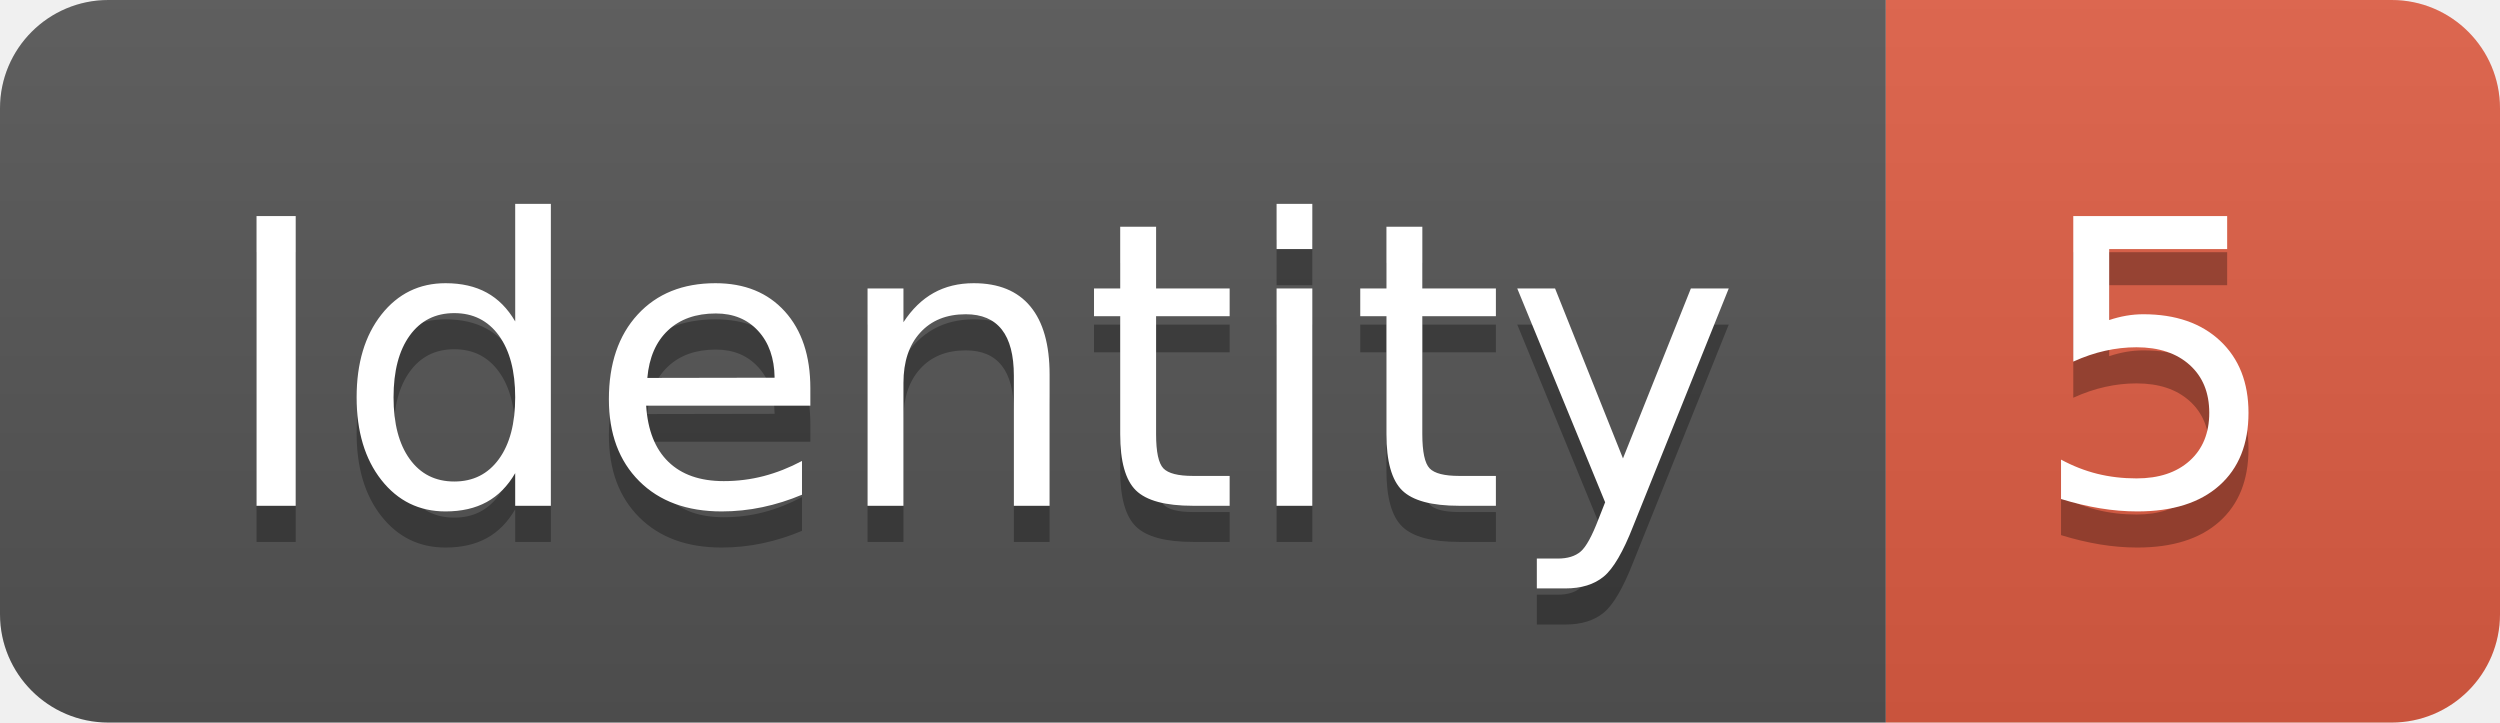
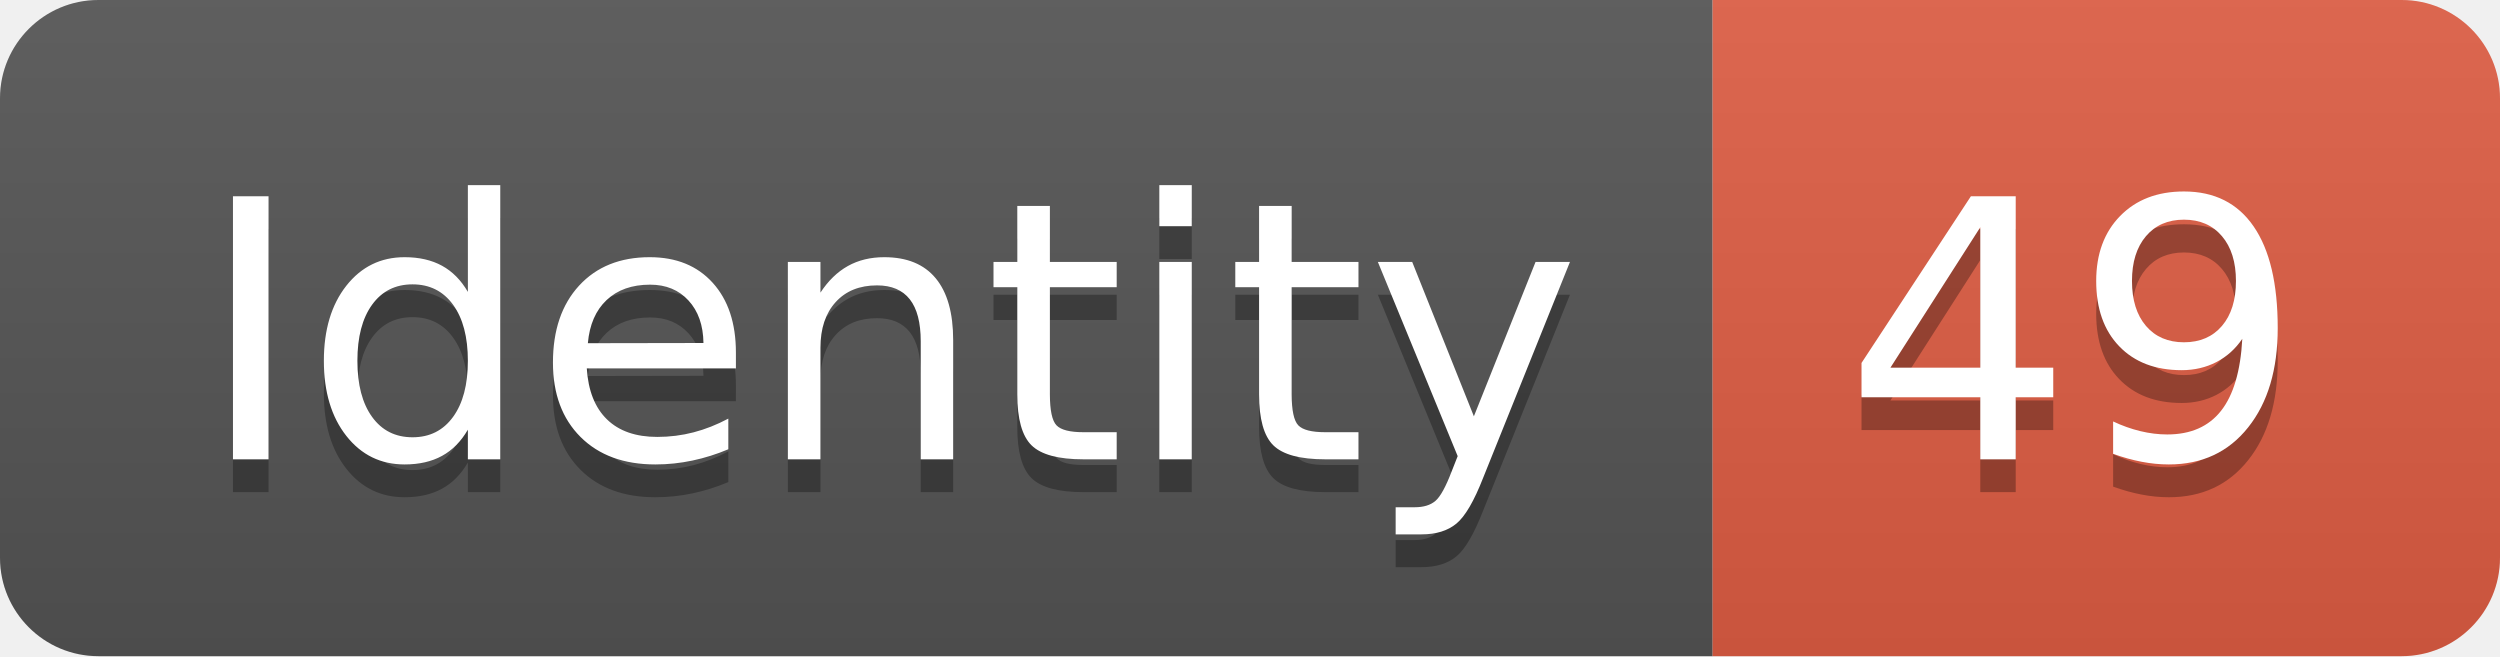
- <svg xmlns="http://www.w3.org/2000/svg" width="69.2" height="20">
+ <svg xmlns="http://www.w3.org/2000/svg" width="76.2" height="20">
  <linearGradient id="smooth" x2="0" y2="100%">
    <stop offset="0" stop-color="#bbb" stop-opacity=".1" />
    <stop offset="1" stop-opacity=".1" />
  </linearGradient>
  <clipPath id="round">
-     <rect width="69.2" height="20" rx="3" fill="#fff" />
+     <rect width="76.2" height="20" rx="3" fill="#fff" />
  </clipPath>
  <g clip-path="url(#round)">
    <rect width="52.2" height="20" fill="#555" />
-     <rect x="52.2" width="17.0" height="20" fill="#e05d44" />
-     <rect width="69.2" height="20" fill="url(#smooth)" />
+     <rect x="52.2" width="24.0" height="20" fill="#e05d44" />
+     <rect width="76.2" height="20" fill="url(#smooth)" />
  </g>
  <g fill="#fff" text-anchor="middle" font-family="DejaVu Sans,Verdana,Geneva,sans-serif" font-size="110">
    <text x="271.0" y="150" fill="#010101" fill-opacity=".3" transform="scale(0.1)" textLength="422.0" lengthAdjust="spacing">Identity</text>
    <text x="271.0" y="140" transform="scale(0.1)" textLength="422.0" lengthAdjust="spacing">Identity</text>
-     <text x="597.0" y="150" fill="#010101" fill-opacity=".3" transform="scale(0.1)" textLength="70.0" lengthAdjust="spacing">5</text>
-     <text x="597.0" y="140" transform="scale(0.1)" textLength="70.0" lengthAdjust="spacing">5</text>
+     <text x="632.0" y="150" fill="#010101" fill-opacity=".3" transform="scale(0.1)" textLength="140.0" lengthAdjust="spacing">49</text>
+     <text x="632.0" y="140" transform="scale(0.1)" textLength="140.0" lengthAdjust="spacing">49</text>
  </g>
</svg>
